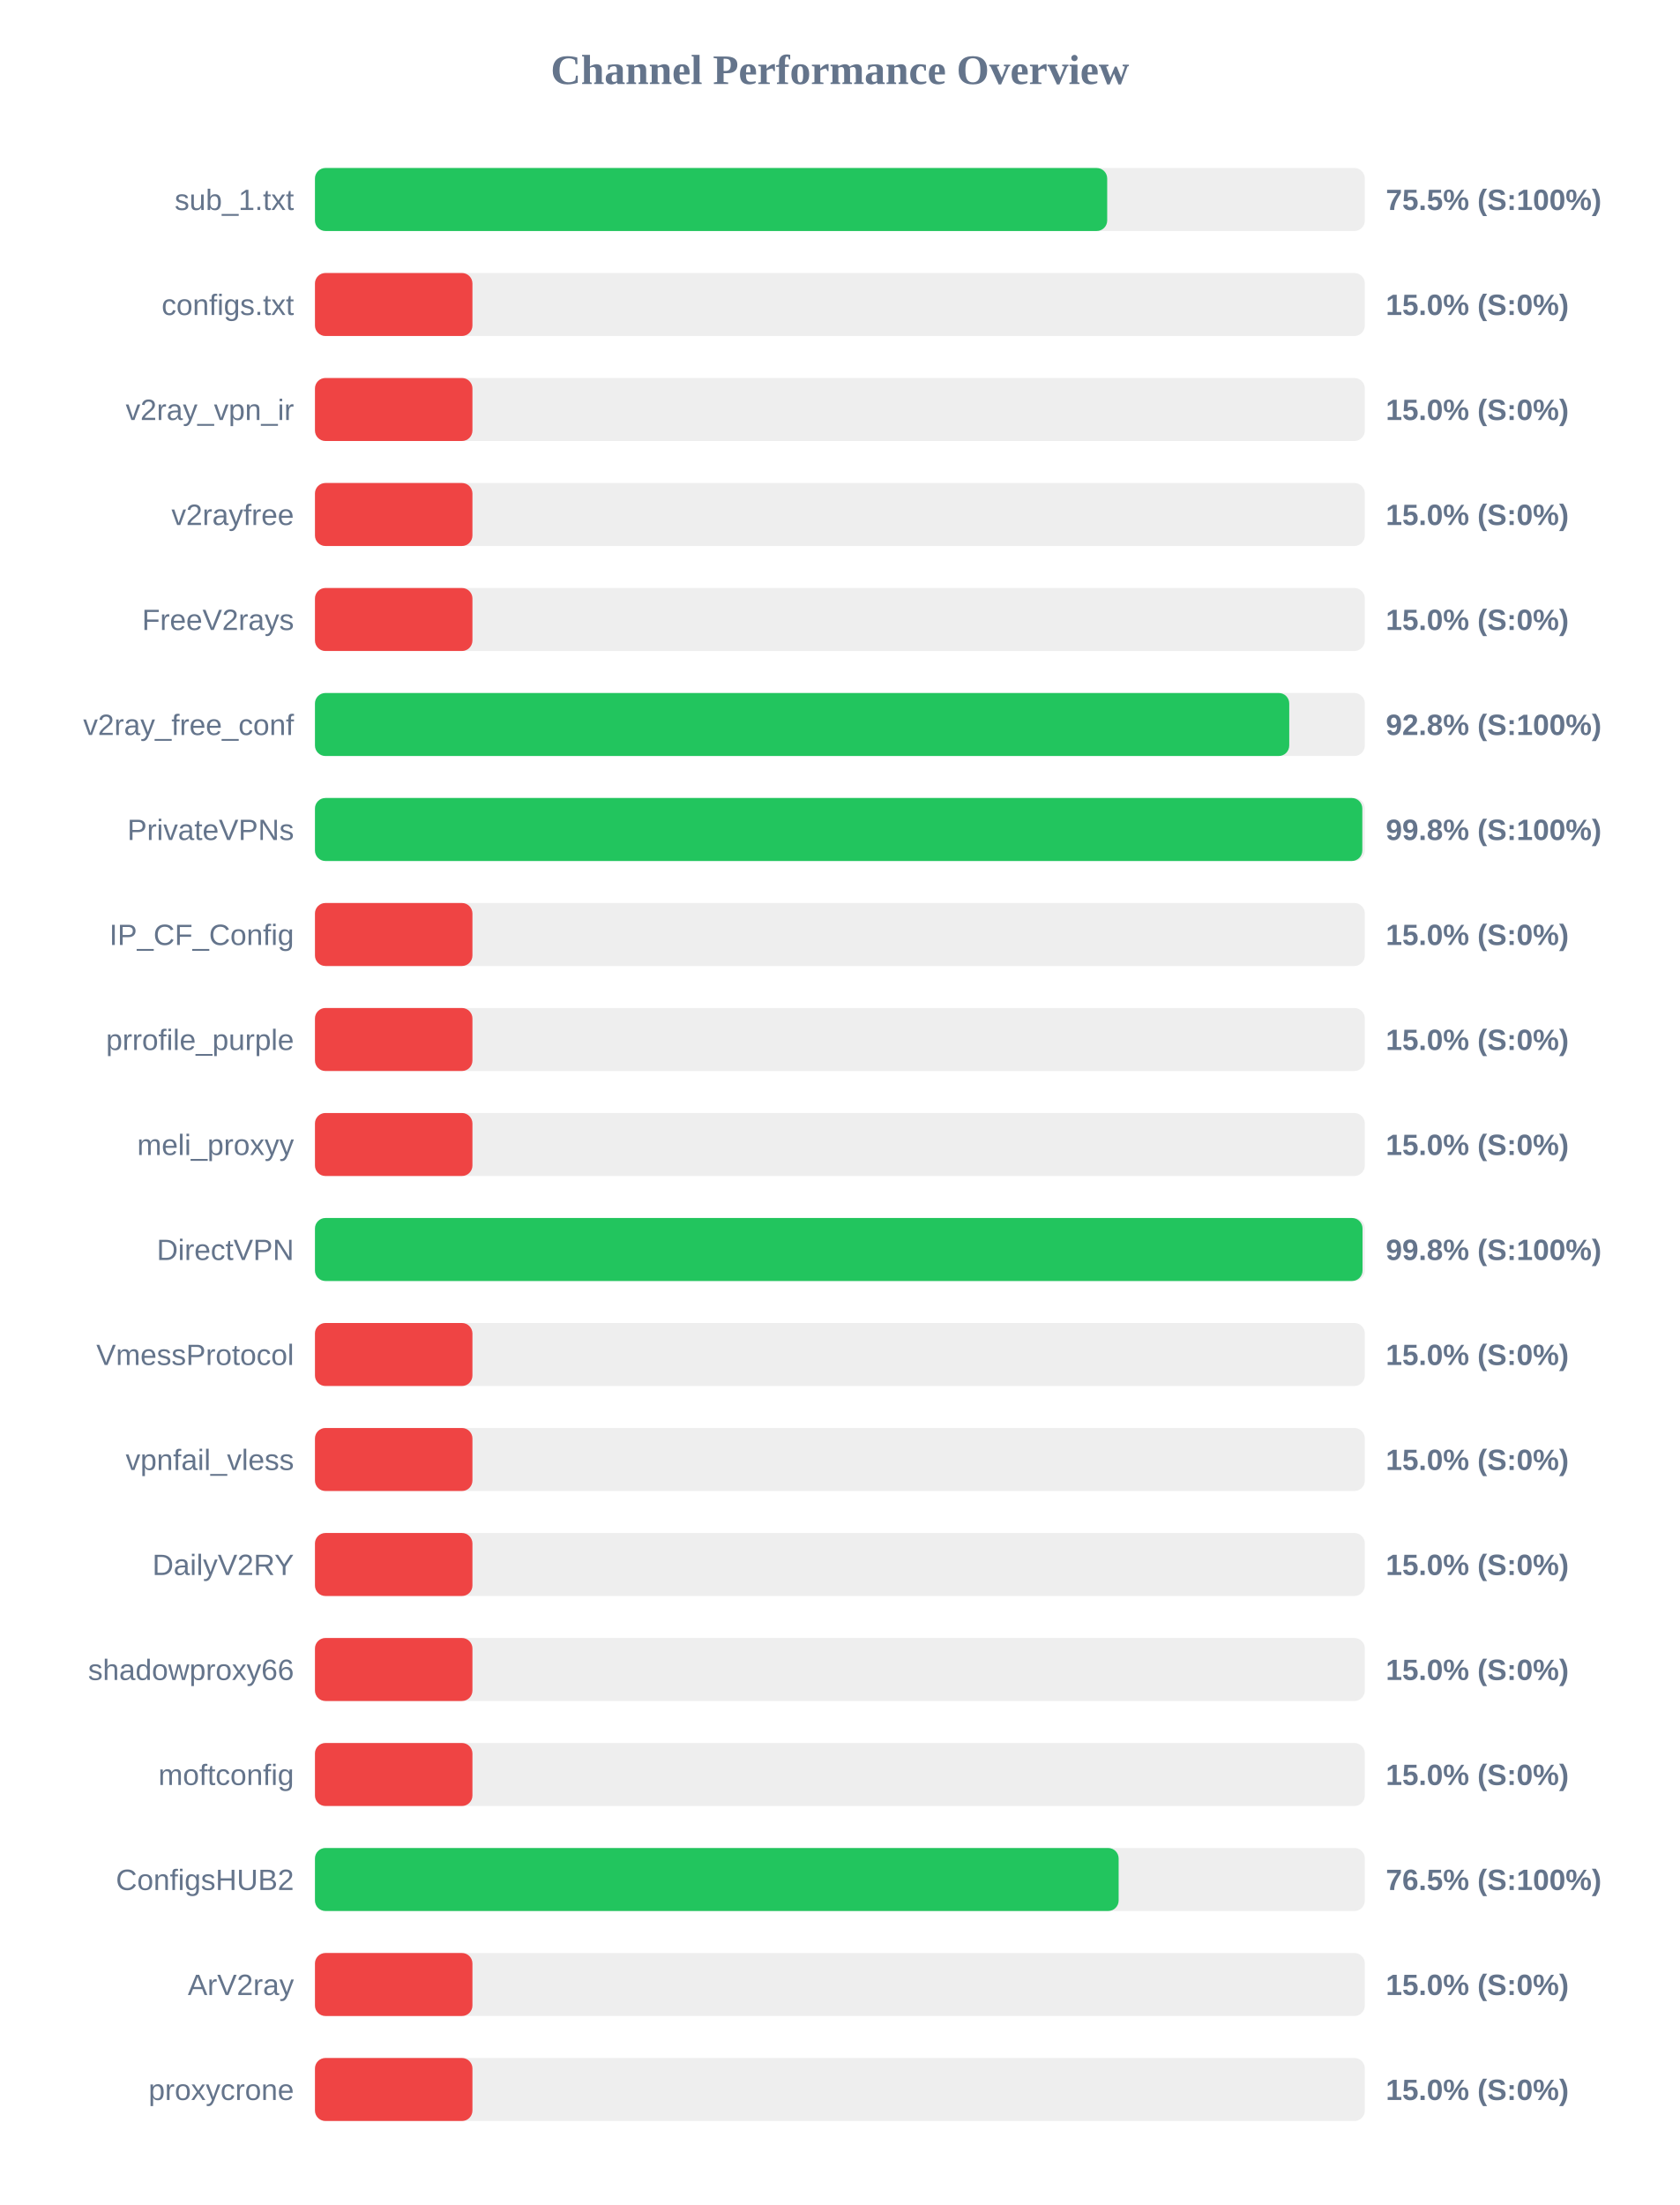
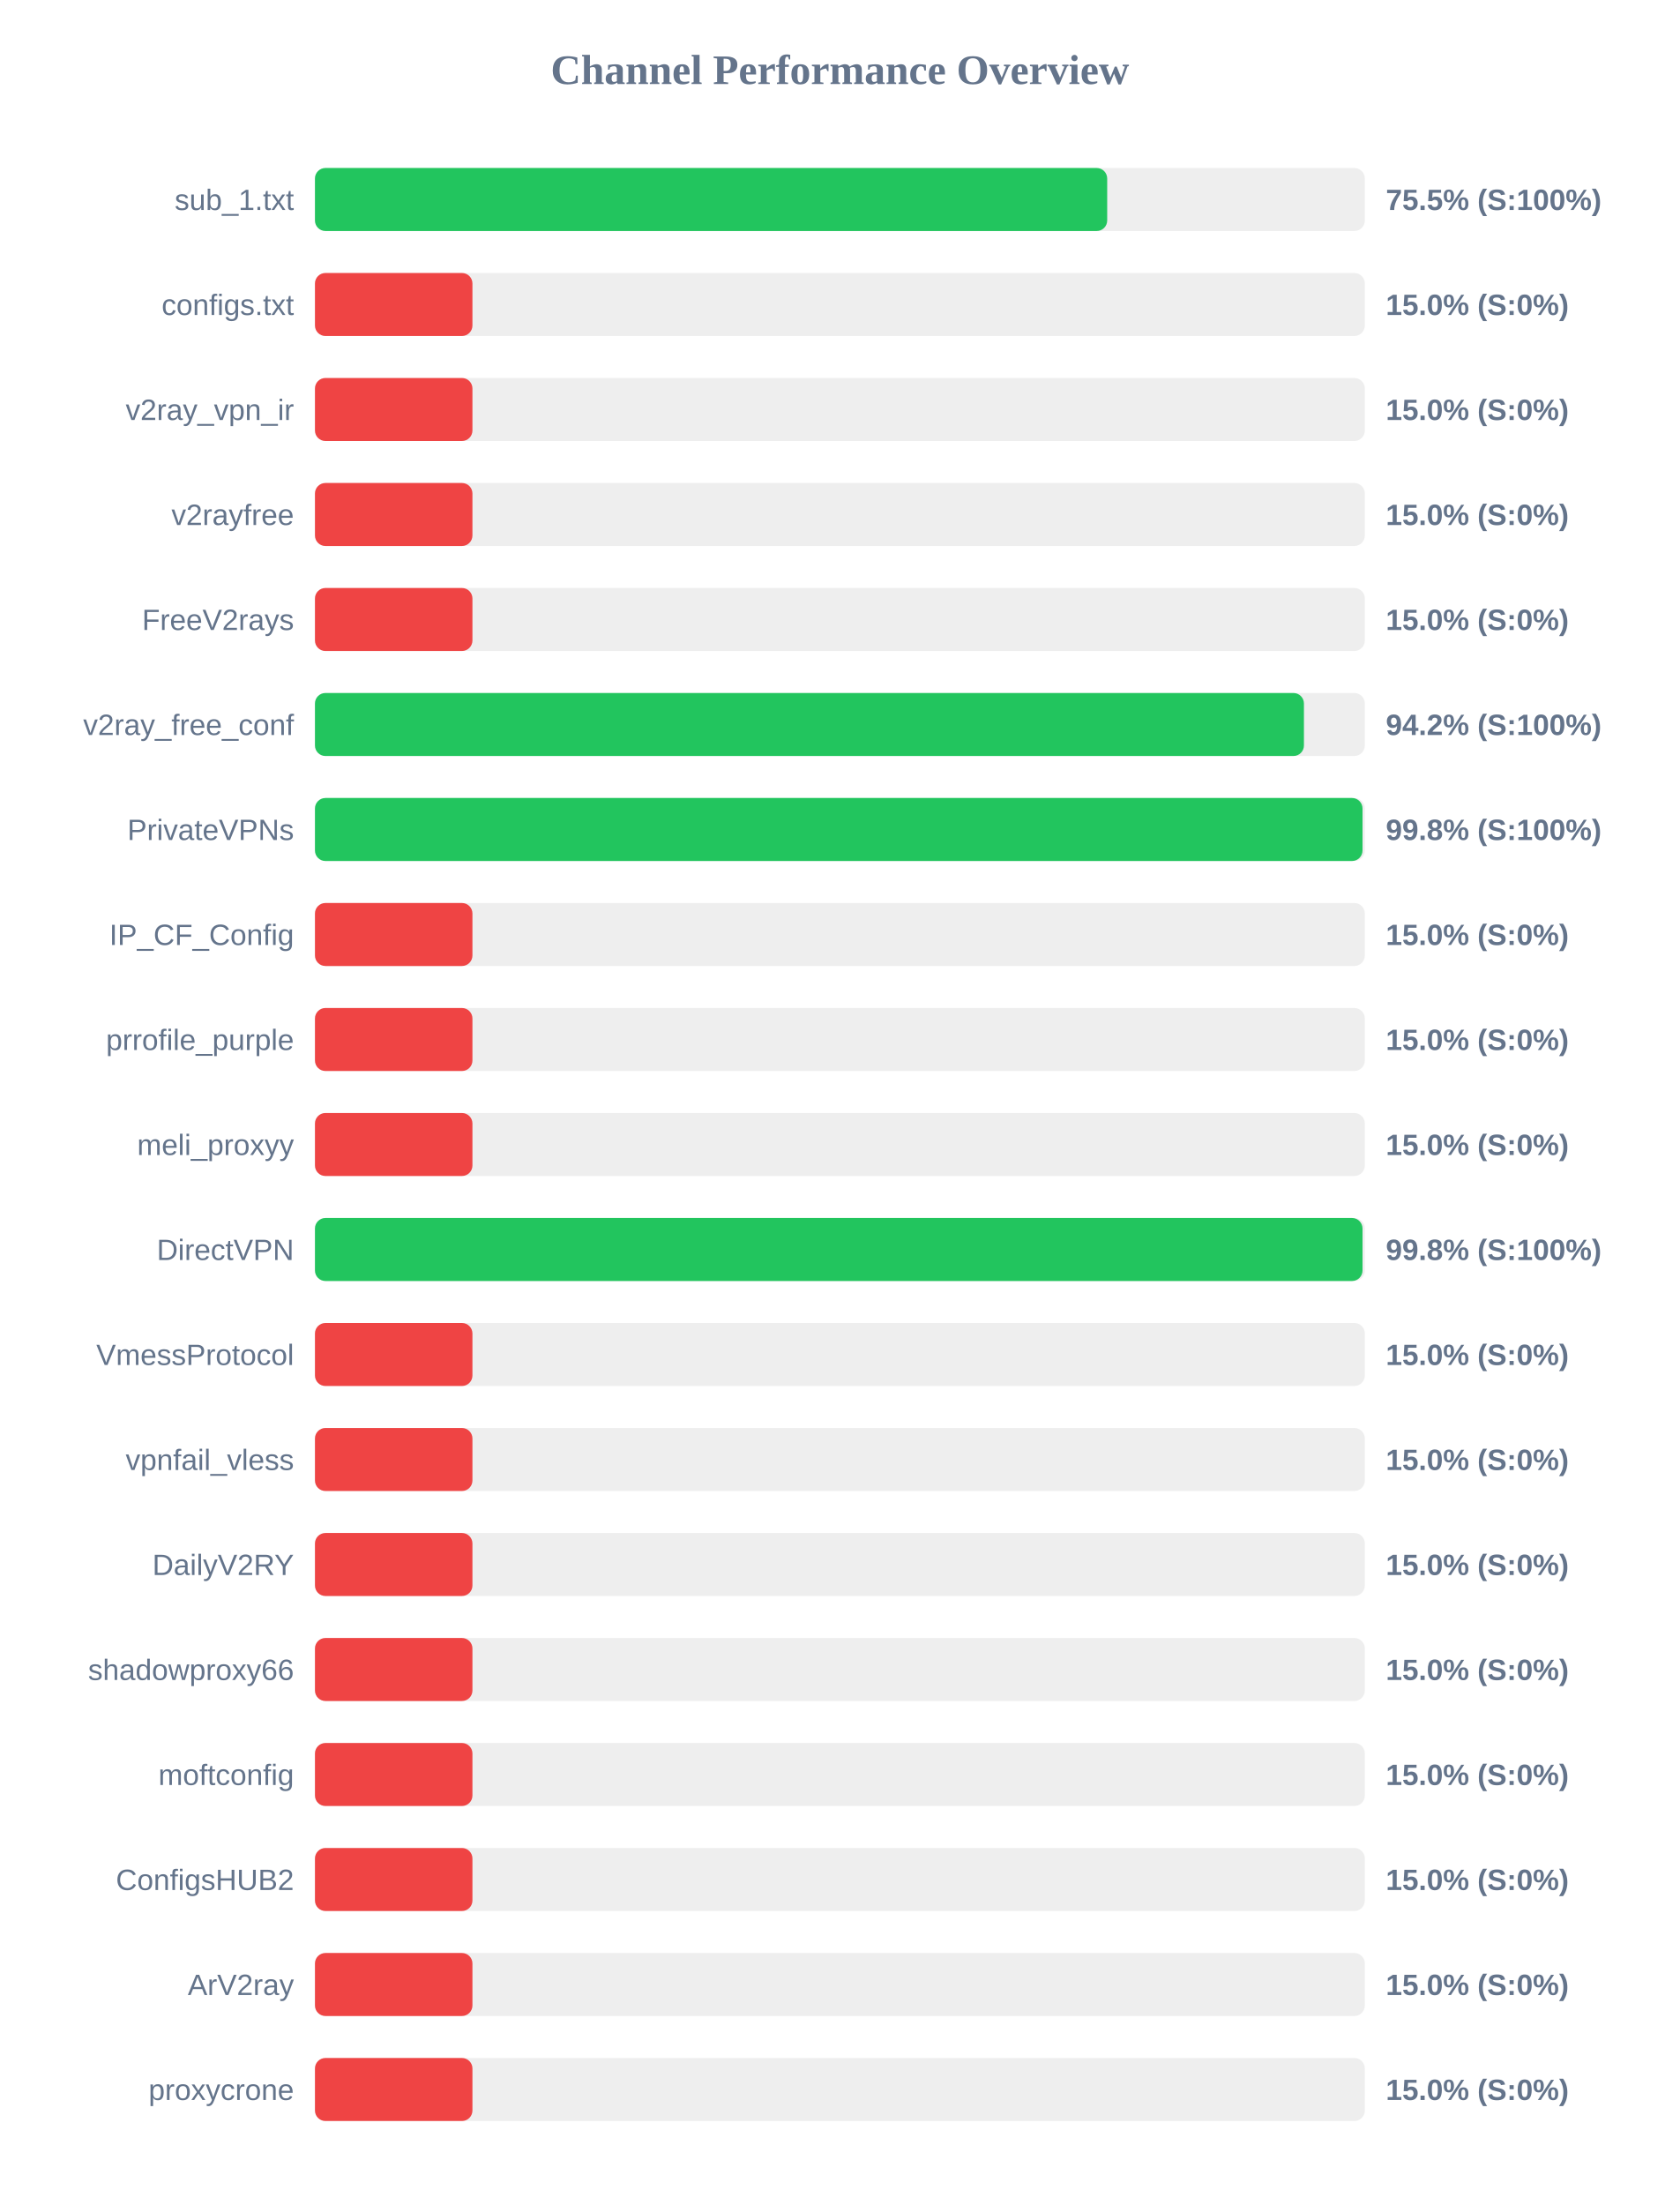
<svg xmlns="http://www.w3.org/2000/svg" width="800" height="1050" version="1.1">
  <style>
        .row { font: 14px Arial; fill: #64748b; }
        .score { font: bold 14px Arial; fill: #64748b; }
    </style>
  <text x="400" y="40" text-anchor="middle" font-size="20px" font-weight="bold" fill="#64748b">Channel Performance Overview</text>
  <rect x="150" y="80" width="500" height="30" fill="#eee" rx="5" />
  <rect x="150" y="80" width="377.3" height="30" fill="#22c55e" rx="5" />
  <text x="140" y="100" text-anchor="end" class="row">sub_1.txt</text>
  <text x="660" y="100" text-anchor="start" class="score">75.5% (S:100%)</text>
  <rect x="150" y="130" width="500" height="30" fill="#eee" rx="5" />
  <rect x="150" y="130" width="75.0" height="30" fill="#ef4444" rx="5" />
  <text x="140" y="150" text-anchor="end" class="row">configs.txt</text>
  <text x="660" y="150" text-anchor="start" class="score">15.0% (S:0%)</text>
  <rect x="150" y="180" width="500" height="30" fill="#eee" rx="5" />
  <rect x="150" y="180" width="75.0" height="30" fill="#ef4444" rx="5" />
  <text x="140" y="200" text-anchor="end" class="row">v2ray_vpn_ir</text>
  <text x="660" y="200" text-anchor="start" class="score">15.0% (S:0%)</text>
  <rect x="150" y="230" width="500" height="30" fill="#eee" rx="5" />
  <rect x="150" y="230" width="75.0" height="30" fill="#ef4444" rx="5" />
  <text x="140" y="250" text-anchor="end" class="row">v2rayfree</text>
  <text x="660" y="250" text-anchor="start" class="score">15.0% (S:0%)</text>
  <rect x="150" y="280" width="500" height="30" fill="#eee" rx="5" />
  <rect x="150" y="280" width="75.0" height="30" fill="#ef4444" rx="5" />
  <text x="140" y="300" text-anchor="end" class="row">FreeV2rays</text>
  <text x="660" y="300" text-anchor="start" class="score">15.0% (S:0%)</text>
  <rect x="150" y="330" width="500" height="30" fill="#eee" rx="5" />
-   <rect x="150" y="330" width="464.0" height="30" fill="#22c55e" rx="5" />
+   <rect x="150" y="330" width="471.0" height="30" fill="#22c55e" rx="5" />
  <text x="140" y="350" text-anchor="end" class="row">v2ray_free_conf</text>
-   <text x="660" y="350" text-anchor="start" class="score">92.8% (S:100%)</text>
+   <text x="660" y="350" text-anchor="start" class="score">94.2% (S:100%)</text>
  <rect x="150" y="380" width="500" height="30" fill="#eee" rx="5" />
-   <rect x="150" y="380" width="498.8" height="30" fill="#22c55e" rx="5" />
+   <rect x="150" y="380" width="498.9" height="30" fill="#22c55e" rx="5" />
  <text x="140" y="400" text-anchor="end" class="row">PrivateVPNs</text>
  <text x="660" y="400" text-anchor="start" class="score">99.8% (S:100%)</text>
  <rect x="150" y="430" width="500" height="30" fill="#eee" rx="5" />
  <rect x="150" y="430" width="75.0" height="30" fill="#ef4444" rx="5" />
  <text x="140" y="450" text-anchor="end" class="row">IP_CF_Config</text>
  <text x="660" y="450" text-anchor="start" class="score">15.0% (S:0%)</text>
  <rect x="150" y="480" width="500" height="30" fill="#eee" rx="5" />
  <rect x="150" y="480" width="75.0" height="30" fill="#ef4444" rx="5" />
  <text x="140" y="500" text-anchor="end" class="row">prrofile_purple</text>
  <text x="660" y="500" text-anchor="start" class="score">15.0% (S:0%)</text>
  <rect x="150" y="530" width="500" height="30" fill="#eee" rx="5" />
  <rect x="150" y="530" width="75.0" height="30" fill="#ef4444" rx="5" />
  <text x="140" y="550" text-anchor="end" class="row">meli_proxyy</text>
  <text x="660" y="550" text-anchor="start" class="score">15.0% (S:0%)</text>
  <rect x="150" y="580" width="500" height="30" fill="#eee" rx="5" />
  <rect x="150" y="580" width="498.9" height="30" fill="#22c55e" rx="5" />
  <text x="140" y="600" text-anchor="end" class="row">DirectVPN</text>
  <text x="660" y="600" text-anchor="start" class="score">99.8% (S:100%)</text>
  <rect x="150" y="630" width="500" height="30" fill="#eee" rx="5" />
  <rect x="150" y="630" width="75.0" height="30" fill="#ef4444" rx="5" />
  <text x="140" y="650" text-anchor="end" class="row">VmessProtocol</text>
  <text x="660" y="650" text-anchor="start" class="score">15.0% (S:0%)</text>
  <rect x="150" y="680" width="500" height="30" fill="#eee" rx="5" />
  <rect x="150" y="680" width="75.0" height="30" fill="#ef4444" rx="5" />
  <text x="140" y="700" text-anchor="end" class="row">vpnfail_vless</text>
  <text x="660" y="700" text-anchor="start" class="score">15.0% (S:0%)</text>
  <rect x="150" y="730" width="500" height="30" fill="#eee" rx="5" />
  <rect x="150" y="730" width="75.0" height="30" fill="#ef4444" rx="5" />
  <text x="140" y="750" text-anchor="end" class="row">DailyV2RY</text>
  <text x="660" y="750" text-anchor="start" class="score">15.0% (S:0%)</text>
  <rect x="150" y="780" width="500" height="30" fill="#eee" rx="5" />
  <rect x="150" y="780" width="75.0" height="30" fill="#ef4444" rx="5" />
  <text x="140" y="800" text-anchor="end" class="row">shadowproxy66</text>
  <text x="660" y="800" text-anchor="start" class="score">15.0% (S:0%)</text>
  <rect x="150" y="830" width="500" height="30" fill="#eee" rx="5" />
  <rect x="150" y="830" width="75.0" height="30" fill="#ef4444" rx="5" />
  <text x="140" y="850" text-anchor="end" class="row">moftconfig</text>
  <text x="660" y="850" text-anchor="start" class="score">15.0% (S:0%)</text>
  <rect x="150" y="880" width="500" height="30" fill="#eee" rx="5" />
-   <rect x="150" y="880" width="382.75" height="30" fill="#22c55e" rx="5" />
+   <rect x="150" y="880" width="75.0" height="30" fill="#ef4444" rx="5" />
  <text x="140" y="900" text-anchor="end" class="row">ConfigsHUB2</text>
-   <text x="660" y="900" text-anchor="start" class="score">76.5% (S:100%)</text>
+   <text x="660" y="900" text-anchor="start" class="score">15.0% (S:0%)</text>
  <rect x="150" y="930" width="500" height="30" fill="#eee" rx="5" />
  <rect x="150" y="930" width="75.0" height="30" fill="#ef4444" rx="5" />
  <text x="140" y="950" text-anchor="end" class="row">ArV2ray</text>
  <text x="660" y="950" text-anchor="start" class="score">15.0% (S:0%)</text>
  <rect x="150" y="980" width="500" height="30" fill="#eee" rx="5" />
  <rect x="150" y="980" width="75.0" height="30" fill="#ef4444" rx="5" />
  <text x="140" y="1000" text-anchor="end" class="row">proxycrone</text>
  <text x="660" y="1000" text-anchor="start" class="score">15.0% (S:0%)</text>
</svg>
